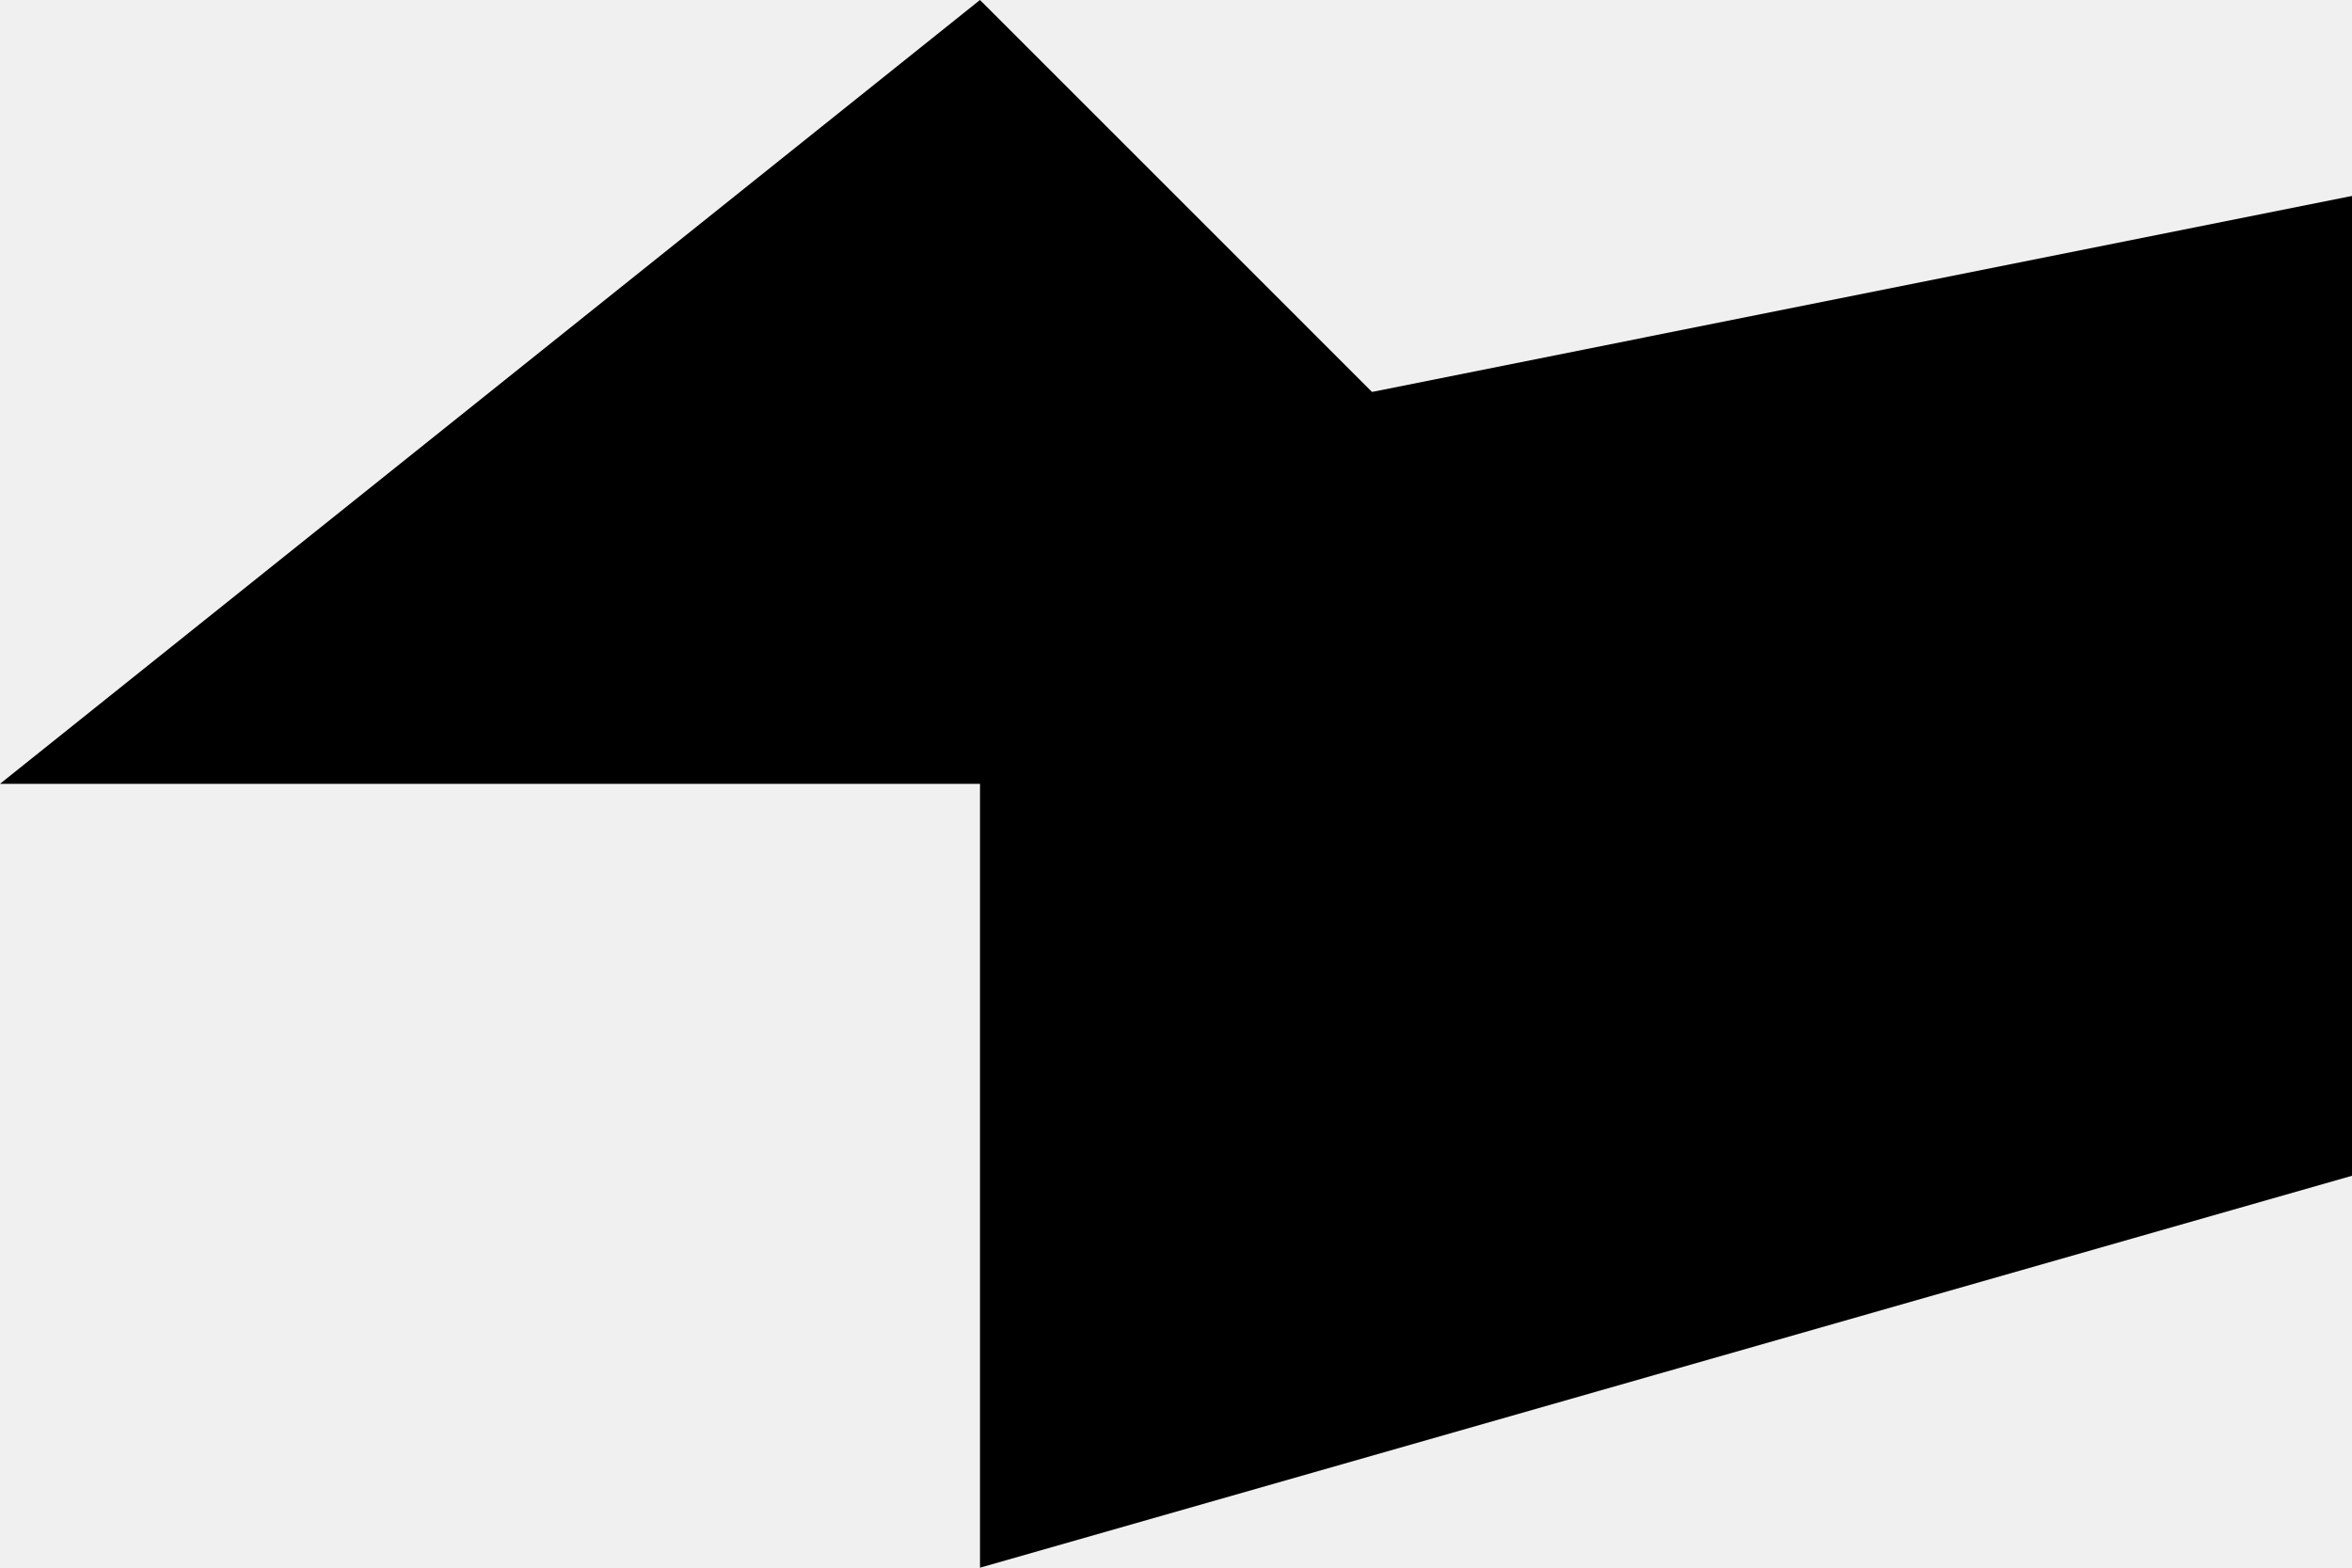
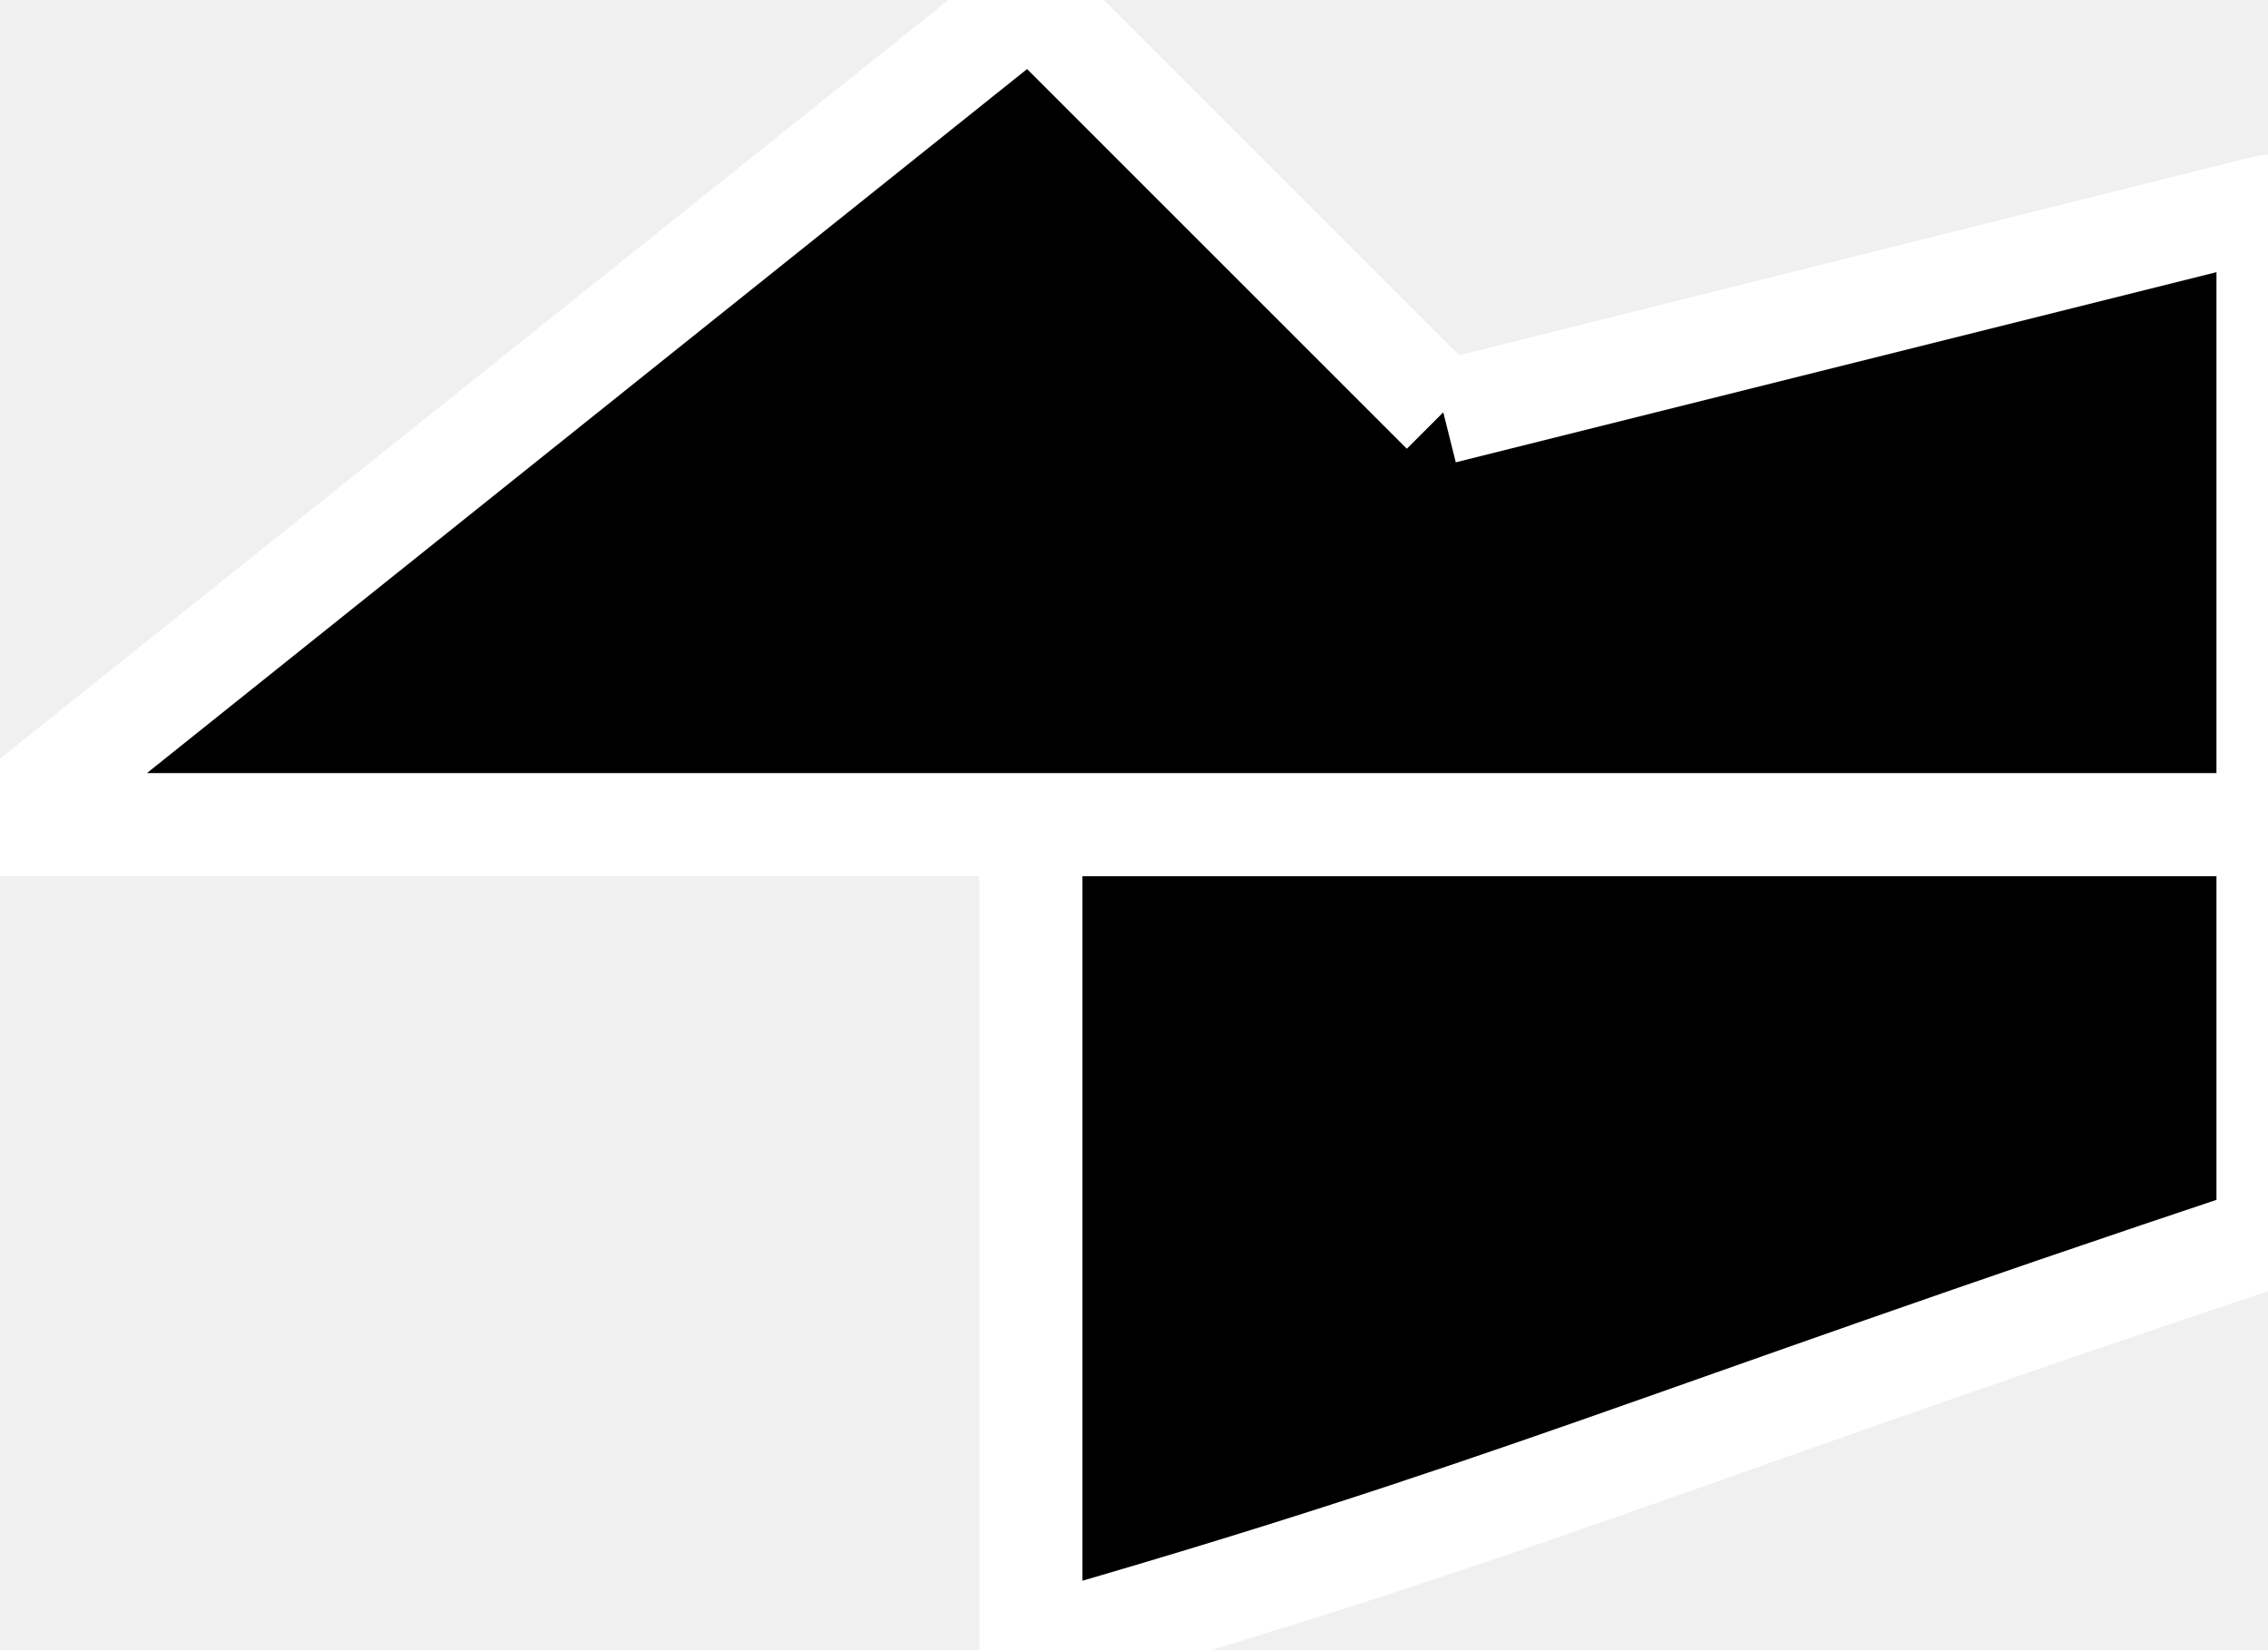
- <svg xmlns="http://www.w3.org/2000/svg" viewBox="-1 -2 12 8">
-   <path d="M4 2V6c2.333-.667 4.667-1.333 7-2V3-1L6 0M6 0 4-2-1 2H4h7" fill="#000000" />
+ <svg xmlns="http://www.w3.org/2000/svg" viewBox="-1 -2 11 8">
+   <path d="M4 2V6c2.333-.667 3-1 6-2V3-1L6 0M6 0 4-2-1 2H4h6" fill="#000000" stroke="#ffffff" stroke-width="0.5" stroke-linejoin="round" />
</svg>
